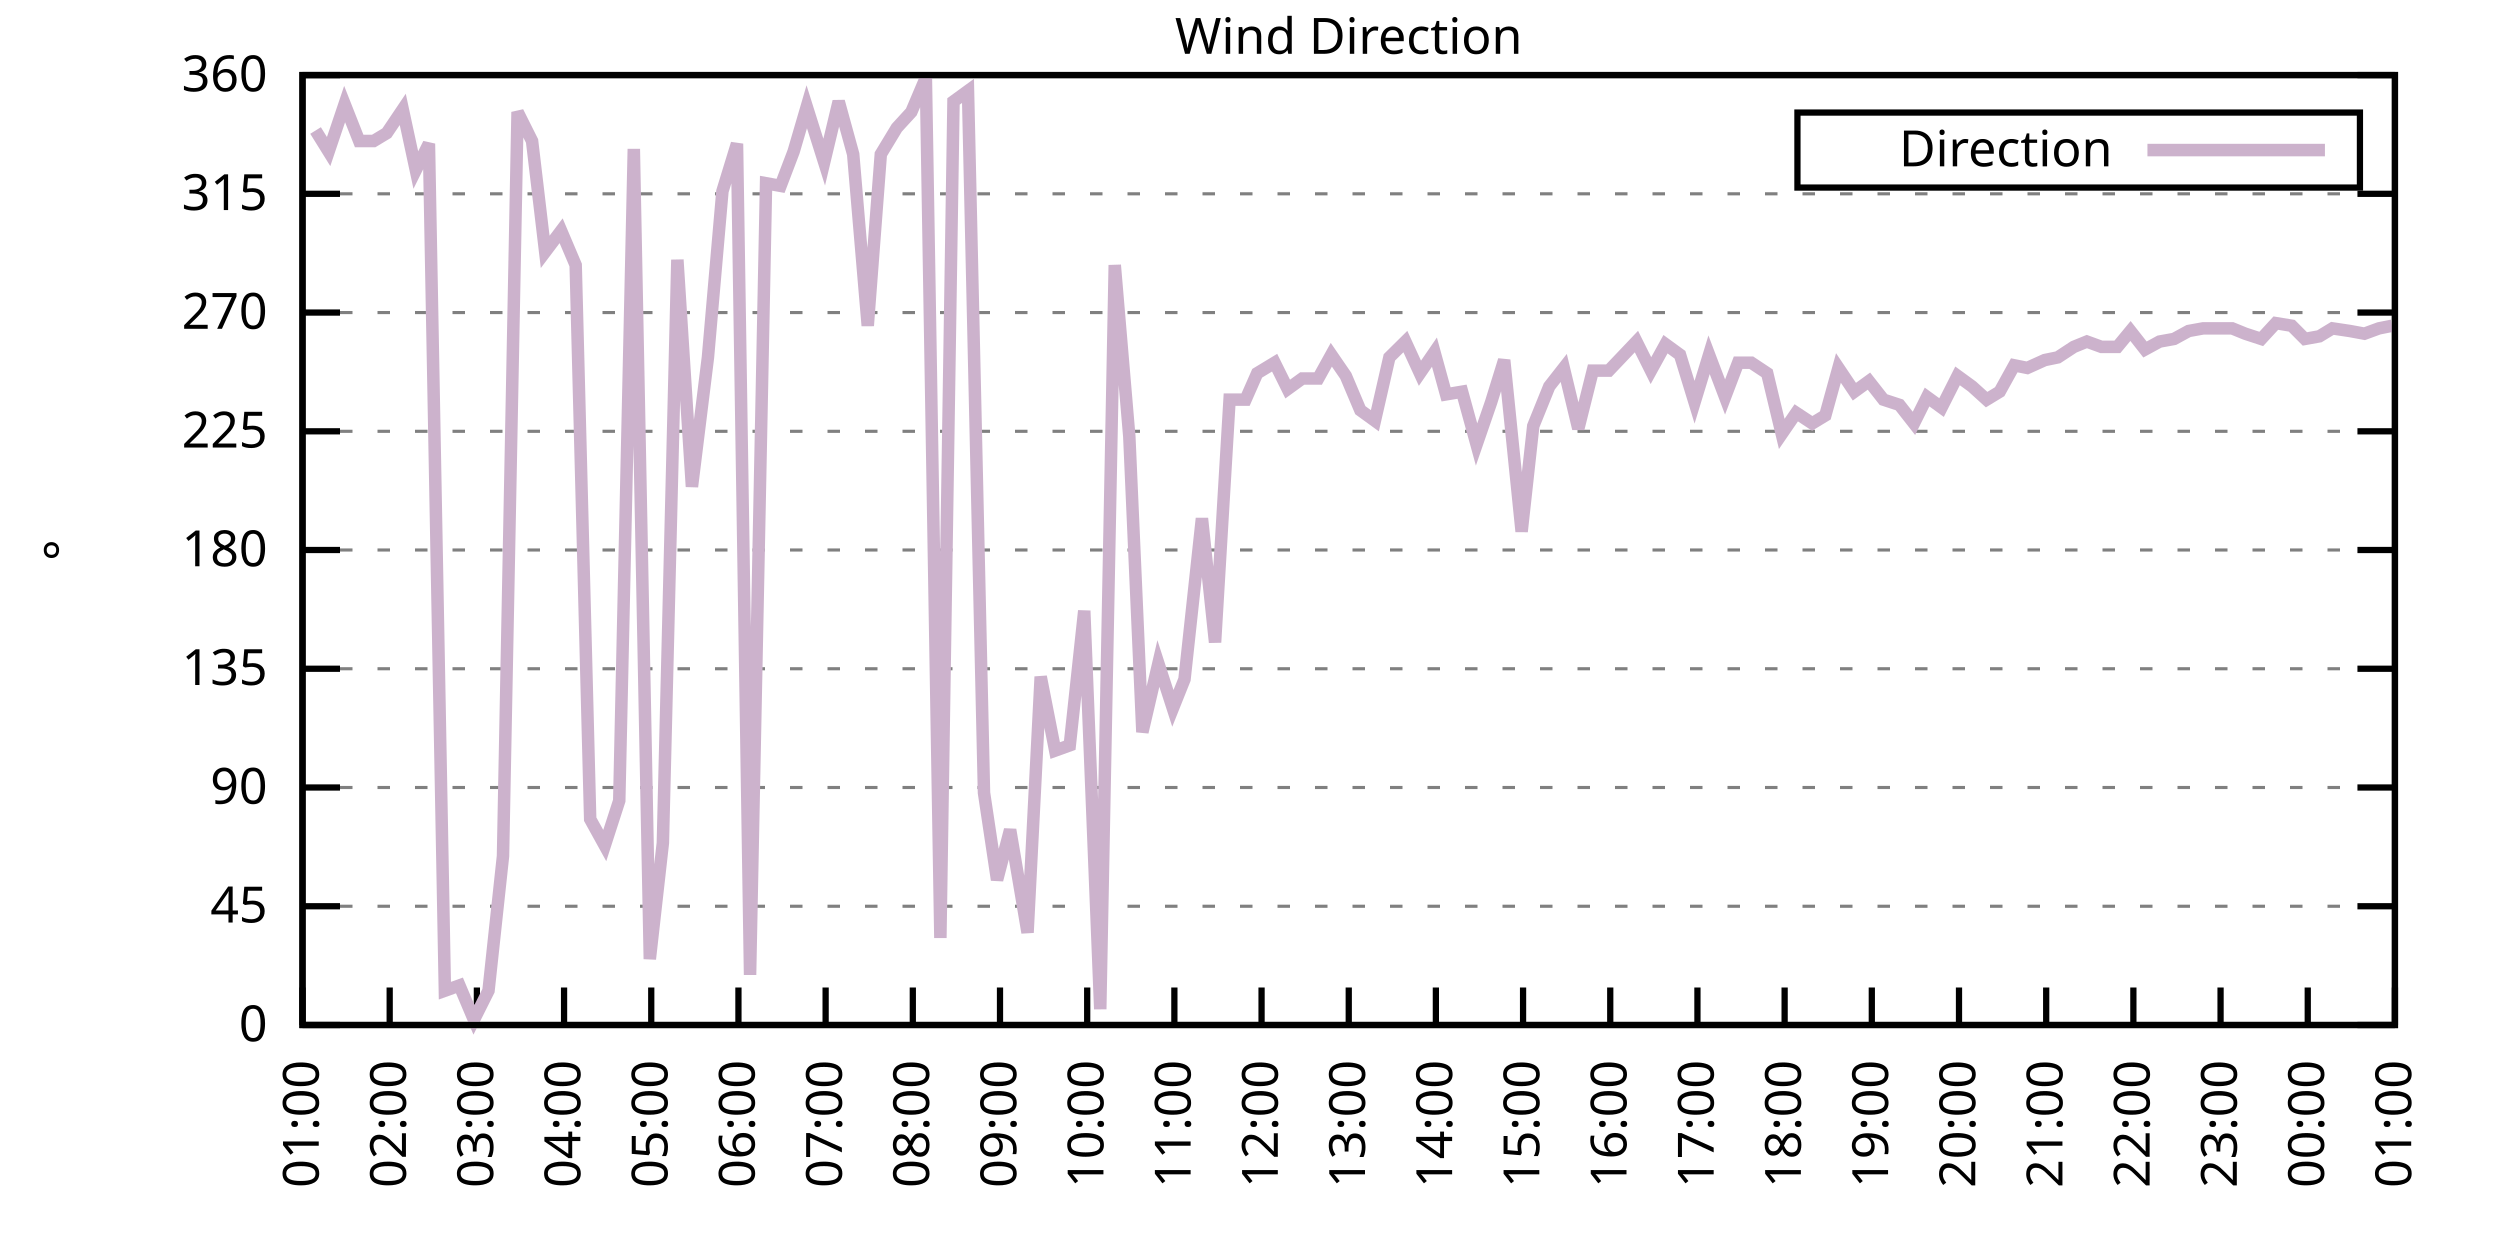
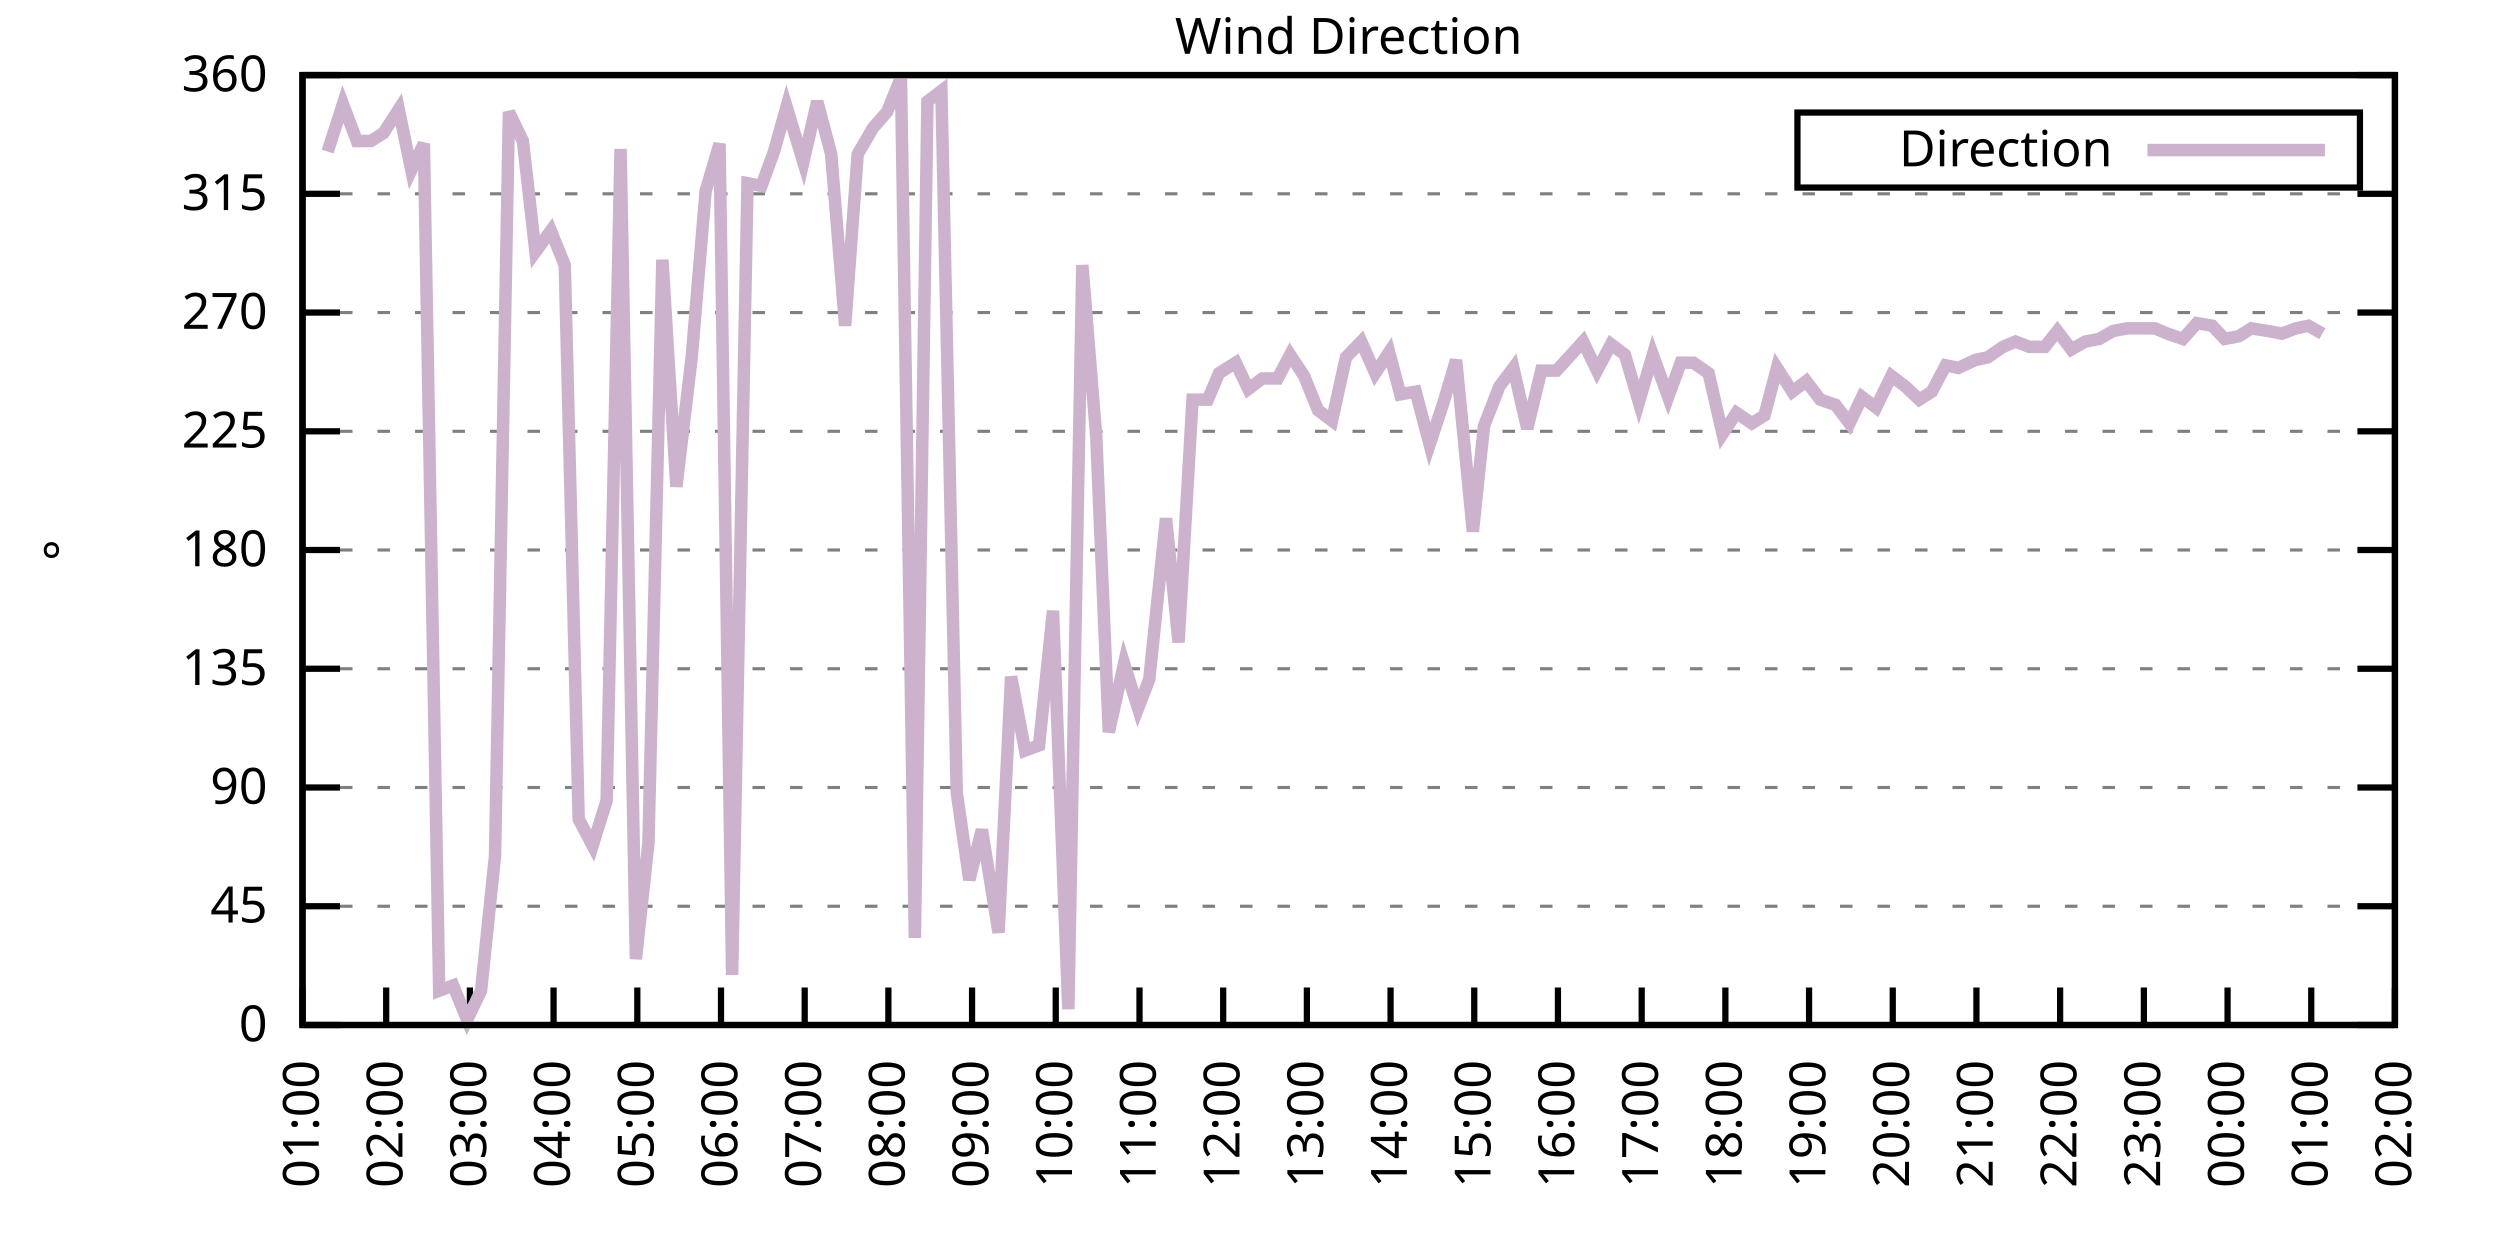
<svg xmlns="http://www.w3.org/2000/svg" xmlns:xlink="http://www.w3.org/1999/xlink" width="400" height="200" viewBox="0 0 400 200">
  <g id="gnuplot_canvas">
    <rect x="0" y="0" width="400" height="200" fill="none" />
    <defs>
      <circle id="gpDot" r="0.5" stroke-width="0.5" stroke="currentColor" />
      <path id="gpPt0" stroke-width="0.333" stroke="currentColor" d="M-1,0 h2 M0,-1 v2" />
      <path id="gpPt1" stroke-width="0.333" stroke="currentColor" d="M-1,-1 L1,1 M1,-1 L-1,1" />
      <path id="gpPt2" stroke-width="0.333" stroke="currentColor" d="M-1,0 L1,0 M0,-1 L0,1 M-1,-1 L1,1 M-1,1 L1,-1" />
      <rect id="gpPt3" stroke-width="0.333" stroke="currentColor" x="-1" y="-1" width="2" height="2" />
      <rect id="gpPt4" stroke-width="0.333" stroke="currentColor" fill="currentColor" x="-1" y="-1" width="2" height="2" />
      <circle id="gpPt5" stroke-width="0.333" stroke="currentColor" cx="0" cy="0" r="1" />
      <use xlink:href="#gpPt5" id="gpPt6" fill="currentColor" stroke="none" />
      <path id="gpPt7" stroke-width="0.333" stroke="currentColor" d="M0,-1.33 L-1.33,0.67 L1.33,0.67 z" />
      <use xlink:href="#gpPt7" id="gpPt8" fill="currentColor" stroke="none" />
      <use xlink:href="#gpPt7" id="gpPt9" stroke="currentColor" transform="rotate(180)" />
      <use xlink:href="#gpPt9" id="gpPt10" fill="currentColor" stroke="none" />
      <use xlink:href="#gpPt3" id="gpPt11" stroke="currentColor" transform="rotate(45)" />
      <use xlink:href="#gpPt11" id="gpPt12" fill="currentColor" stroke="none" />
      <path id="gpPt13" stroke-width="0.333" stroke="currentColor" d="M0,1.330 L1.265,0.411 L0.782,-1.067 L-0.782,-1.076 L-1.265,0.411 z" />
      <use xlink:href="#gpPt13" id="gpPt14" fill="currentColor" stroke="none" />
      <filter id="textbox" filterUnits="objectBoundingBox" x="0" y="0" height="1" width="1">
        <feFlood flood-color="white" flood-opacity="1" result="bgnd" />
        <feComposite in="SourceGraphic" in2="bgnd" operator="atop" />
      </filter>
      <filter id="greybox" filterUnits="objectBoundingBox" x="0" y="0" height="1" width="1">
        <feFlood flood-color="lightgrey" flood-opacity="1" result="grey" />
        <feComposite in="SourceGraphic" in2="grey" operator="atop" />
      </filter>
    </defs>
    <g fill="none" color="white" stroke="currentColor" stroke-width="1.00" stroke-linecap="butt" stroke-linejoin="miter">
</g>
    <g fill="none" color="black" stroke="currentColor" stroke-width="1.00" stroke-linecap="butt" stroke-linejoin="miter">
      <g stroke="none" shape-rendering="crispEdges">
        <polygon fill="rgb(255, 255, 255)" points="48.40,164.00 383.18,164.00 383.18,12.02 48.40,12.02 " />
      </g>
    </g>
    <g fill="none" color="black" stroke="currentColor" stroke-width="1.00" stroke-linecap="butt" stroke-linejoin="miter">
</g>
    <g fill="none" color="black" stroke="black" stroke-width="0.50" stroke-linecap="butt" stroke-linejoin="miter">
</g>
    <g fill="none" color="gray" stroke="currentColor" stroke-width="0.50" stroke-linecap="butt" stroke-linejoin="miter">
      <path stroke="gray" stroke-dasharray="2,4" class="gridline" d="M48.40,164.00 L383.19,164.00  " />
    </g>
    <g fill="none" color="gray" stroke="gray" stroke-width="1.00" stroke-linecap="butt" stroke-linejoin="miter">
</g>
    <g fill="none" color="black" stroke="currentColor" stroke-width="1.00" stroke-linecap="butt" stroke-linejoin="miter">
      <path stroke="black" d="M48.40,164.00 L54.40,164.00 M383.19,164.00 L377.19,164.00  " />
      <g transform="translate(42.80,166.60)" stroke="none" fill="black" font-family="Sans" font-size="8.00" text-anchor="end">
        <text>
          <tspan font-family="Sans"> 0</tspan>
        </text>
      </g>
    </g>
    <g fill="none" color="black" stroke="currentColor" stroke-width="1.00" stroke-linecap="butt" stroke-linejoin="miter">
</g>
    <g fill="none" color="black" stroke="black" stroke-width="0.50" stroke-linecap="butt" stroke-linejoin="miter">
</g>
    <g fill="none" color="gray" stroke="currentColor" stroke-width="0.50" stroke-linecap="butt" stroke-linejoin="miter">
      <path stroke="gray" stroke-dasharray="2,4" class="gridline" d="M48.40,145.00 L383.19,145.00  " />
    </g>
    <g fill="none" color="gray" stroke="gray" stroke-width="1.00" stroke-linecap="butt" stroke-linejoin="miter">
</g>
    <g fill="none" color="black" stroke="currentColor" stroke-width="1.00" stroke-linecap="butt" stroke-linejoin="miter">
      <path stroke="black" d="M48.40,145.00 L54.40,145.00 M383.19,145.00 L377.19,145.00  " />
      <g transform="translate(42.80,147.60)" stroke="none" fill="black" font-family="Sans" font-size="8.00" text-anchor="end">
        <text>
          <tspan font-family="Sans"> 45</tspan>
        </text>
      </g>
    </g>
    <g fill="none" color="black" stroke="currentColor" stroke-width="1.00" stroke-linecap="butt" stroke-linejoin="miter">
</g>
    <g fill="none" color="black" stroke="black" stroke-width="0.50" stroke-linecap="butt" stroke-linejoin="miter">
</g>
    <g fill="none" color="gray" stroke="currentColor" stroke-width="0.50" stroke-linecap="butt" stroke-linejoin="miter">
      <path stroke="gray" stroke-dasharray="2,4" class="gridline" d="M48.40,126.00 L383.19,126.00  " />
    </g>
    <g fill="none" color="gray" stroke="gray" stroke-width="1.00" stroke-linecap="butt" stroke-linejoin="miter">
</g>
    <g fill="none" color="black" stroke="currentColor" stroke-width="1.00" stroke-linecap="butt" stroke-linejoin="miter">
      <path stroke="black" d="M48.40,126.00 L54.40,126.00 M383.19,126.00 L377.19,126.00  " />
      <g transform="translate(42.80,128.60)" stroke="none" fill="black" font-family="Sans" font-size="8.00" text-anchor="end">
        <text>
          <tspan font-family="Sans"> 90</tspan>
        </text>
      </g>
    </g>
    <g fill="none" color="black" stroke="currentColor" stroke-width="1.00" stroke-linecap="butt" stroke-linejoin="miter">
</g>
    <g fill="none" color="black" stroke="black" stroke-width="0.50" stroke-linecap="butt" stroke-linejoin="miter">
</g>
    <g fill="none" color="gray" stroke="currentColor" stroke-width="0.50" stroke-linecap="butt" stroke-linejoin="miter">
      <path stroke="gray" stroke-dasharray="2,4" class="gridline" d="M48.40,107.00 L383.19,107.00  " />
    </g>
    <g fill="none" color="gray" stroke="gray" stroke-width="1.00" stroke-linecap="butt" stroke-linejoin="miter">
</g>
    <g fill="none" color="black" stroke="currentColor" stroke-width="1.00" stroke-linecap="butt" stroke-linejoin="miter">
      <path stroke="black" d="M48.40,107.00 L54.40,107.00 M383.19,107.00 L377.19,107.00  " />
      <g transform="translate(42.80,109.60)" stroke="none" fill="black" font-family="Sans" font-size="8.00" text-anchor="end">
        <text>
          <tspan font-family="Sans"> 135</tspan>
        </text>
      </g>
    </g>
    <g fill="none" color="black" stroke="currentColor" stroke-width="1.00" stroke-linecap="butt" stroke-linejoin="miter">
</g>
    <g fill="none" color="black" stroke="black" stroke-width="0.50" stroke-linecap="butt" stroke-linejoin="miter">
</g>
    <g fill="none" color="gray" stroke="currentColor" stroke-width="0.50" stroke-linecap="butt" stroke-linejoin="miter">
      <path stroke="gray" stroke-dasharray="2,4" class="gridline" d="M48.40,88.00 L383.19,88.00  " />
    </g>
    <g fill="none" color="gray" stroke="gray" stroke-width="1.00" stroke-linecap="butt" stroke-linejoin="miter">
</g>
    <g fill="none" color="black" stroke="currentColor" stroke-width="1.00" stroke-linecap="butt" stroke-linejoin="miter">
      <path stroke="black" d="M48.40,88.00 L54.40,88.00 M383.19,88.00 L377.19,88.00  " />
      <g transform="translate(42.80,90.60)" stroke="none" fill="black" font-family="Sans" font-size="8.00" text-anchor="end">
        <text>
          <tspan font-family="Sans"> 180</tspan>
        </text>
      </g>
    </g>
    <g fill="none" color="black" stroke="currentColor" stroke-width="1.00" stroke-linecap="butt" stroke-linejoin="miter">
</g>
    <g fill="none" color="black" stroke="black" stroke-width="0.50" stroke-linecap="butt" stroke-linejoin="miter">
</g>
    <g fill="none" color="gray" stroke="currentColor" stroke-width="0.50" stroke-linecap="butt" stroke-linejoin="miter">
      <path stroke="gray" stroke-dasharray="2,4" class="gridline" d="M48.40,69.01 L383.19,69.01  " />
    </g>
    <g fill="none" color="gray" stroke="gray" stroke-width="1.00" stroke-linecap="butt" stroke-linejoin="miter">
</g>
    <g fill="none" color="black" stroke="currentColor" stroke-width="1.00" stroke-linecap="butt" stroke-linejoin="miter">
      <path stroke="black" d="M48.40,69.01 L54.40,69.01 M383.19,69.01 L377.19,69.01  " />
      <g transform="translate(42.80,71.61)" stroke="none" fill="black" font-family="Sans" font-size="8.00" text-anchor="end">
        <text>
          <tspan font-family="Sans"> 225</tspan>
        </text>
      </g>
    </g>
    <g fill="none" color="black" stroke="currentColor" stroke-width="1.00" stroke-linecap="butt" stroke-linejoin="miter">
</g>
    <g fill="none" color="black" stroke="black" stroke-width="0.50" stroke-linecap="butt" stroke-linejoin="miter">
</g>
    <g fill="none" color="gray" stroke="currentColor" stroke-width="0.50" stroke-linecap="butt" stroke-linejoin="miter">
      <path stroke="gray" stroke-dasharray="2,4" class="gridline" d="M48.40,50.01 L383.19,50.01  " />
    </g>
    <g fill="none" color="gray" stroke="gray" stroke-width="1.00" stroke-linecap="butt" stroke-linejoin="miter">
</g>
    <g fill="none" color="black" stroke="currentColor" stroke-width="1.00" stroke-linecap="butt" stroke-linejoin="miter">
      <path stroke="black" d="M48.40,50.01 L54.40,50.01 M383.19,50.01 L377.19,50.01  " />
      <g transform="translate(42.80,52.61)" stroke="none" fill="black" font-family="Sans" font-size="8.00" text-anchor="end">
        <text>
          <tspan font-family="Sans"> 270</tspan>
        </text>
      </g>
    </g>
    <g fill="none" color="black" stroke="currentColor" stroke-width="1.00" stroke-linecap="butt" stroke-linejoin="miter">
</g>
    <g fill="none" color="black" stroke="black" stroke-width="0.50" stroke-linecap="butt" stroke-linejoin="miter">
</g>
    <g fill="none" color="gray" stroke="currentColor" stroke-width="0.50" stroke-linecap="butt" stroke-linejoin="miter">
      <path stroke="gray" stroke-dasharray="2,4" class="gridline" d="M48.40,31.01 L383.19,31.01  " />
    </g>
    <g fill="none" color="gray" stroke="gray" stroke-width="1.00" stroke-linecap="butt" stroke-linejoin="miter">
</g>
    <g fill="none" color="black" stroke="currentColor" stroke-width="1.00" stroke-linecap="butt" stroke-linejoin="miter">
      <path stroke="black" d="M48.40,31.01 L54.40,31.01 M383.19,31.01 L377.19,31.01  " />
      <g transform="translate(42.80,33.61)" stroke="none" fill="black" font-family="Sans" font-size="8.00" text-anchor="end">
        <text>
          <tspan font-family="Sans"> 315</tspan>
        </text>
      </g>
    </g>
    <g fill="none" color="black" stroke="currentColor" stroke-width="1.00" stroke-linecap="butt" stroke-linejoin="miter">
</g>
    <g fill="none" color="black" stroke="black" stroke-width="0.50" stroke-linecap="butt" stroke-linejoin="miter">
</g>
    <g fill="none" color="gray" stroke="currentColor" stroke-width="0.50" stroke-linecap="butt" stroke-linejoin="miter">
      <path stroke="gray" stroke-dasharray="2,4" class="gridline" d="M48.40,12.01 L383.19,12.01  " />
    </g>
    <g fill="none" color="gray" stroke="gray" stroke-width="1.00" stroke-linecap="butt" stroke-linejoin="miter">
</g>
    <g fill="none" color="black" stroke="currentColor" stroke-width="1.00" stroke-linecap="butt" stroke-linejoin="miter">
      <path stroke="black" d="M48.40,12.01 L54.40,12.01 M383.19,12.01 L377.19,12.01  " />
      <g transform="translate(42.80,14.61)" stroke="none" fill="black" font-family="Sans" font-size="8.00" text-anchor="end">
        <text>
          <tspan font-family="Sans"> 360</tspan>
        </text>
      </g>
    </g>
    <g fill="none" color="black" stroke="currentColor" stroke-width="1.00" stroke-linecap="butt" stroke-linejoin="miter">
      <path stroke="black" d="M48.40,164.00 L48.40,158.00  " />
      <g transform="translate(51.00,169.60) rotate(270.00)" stroke="none" fill="black" font-family="Sans" font-size="8.00" text-anchor="end">
        <text>
          <tspan font-family="Sans">01:00</tspan>
        </text>
      </g>
    </g>
    <g fill="none" color="black" stroke="currentColor" stroke-width="1.00" stroke-linecap="butt" stroke-linejoin="miter">
-       <path stroke="black" d="M62.35,164.00 L62.35,158.00  " />
-       <g transform="translate(64.95,169.60) rotate(270.00)" stroke="none" fill="black" font-family="Sans" font-size="8.00" text-anchor="end">
+       <path stroke="black" d="M61.79,164.00 L61.79,158.00  " />
+       <g transform="translate(64.39,169.60) rotate(270.00)" stroke="none" fill="black" font-family="Sans" font-size="8.00" text-anchor="end">
        <text>
          <tspan font-family="Sans">02:00</tspan>
        </text>
      </g>
    </g>
    <g fill="none" color="black" stroke="currentColor" stroke-width="1.00" stroke-linecap="butt" stroke-linejoin="miter">
-       <path stroke="black" d="M76.30,164.00 L76.30,158.00  " />
-       <g transform="translate(78.90,169.60) rotate(270.00)" stroke="none" fill="black" font-family="Sans" font-size="8.00" text-anchor="end">
+       <path stroke="black" d="M75.18,164.00 L75.18,158.00  " />
+       <g transform="translate(77.78,169.60) rotate(270.00)" stroke="none" fill="black" font-family="Sans" font-size="8.00" text-anchor="end">
        <text>
          <tspan font-family="Sans">03:00</tspan>
        </text>
      </g>
    </g>
    <g fill="none" color="black" stroke="currentColor" stroke-width="1.00" stroke-linecap="butt" stroke-linejoin="miter">
-       <path stroke="black" d="M90.25,164.00 L90.25,158.00  " />
-       <g transform="translate(92.85,169.60) rotate(270.00)" stroke="none" fill="black" font-family="Sans" font-size="8.00" text-anchor="end">
+       <path stroke="black" d="M88.57,164.00 L88.57,158.00  " />
+       <g transform="translate(91.17,169.60) rotate(270.00)" stroke="none" fill="black" font-family="Sans" font-size="8.00" text-anchor="end">
        <text>
          <tspan font-family="Sans">04:00</tspan>
        </text>
      </g>
    </g>
    <g fill="none" color="black" stroke="currentColor" stroke-width="1.00" stroke-linecap="butt" stroke-linejoin="miter">
-       <path stroke="black" d="M104.20,164.00 L104.20,158.00  " />
-       <g transform="translate(106.80,169.60) rotate(270.00)" stroke="none" fill="black" font-family="Sans" font-size="8.00" text-anchor="end">
+       <path stroke="black" d="M101.97,164.00 L101.97,158.00  " />
+       <g transform="translate(104.57,169.60) rotate(270.00)" stroke="none" fill="black" font-family="Sans" font-size="8.00" text-anchor="end">
        <text>
          <tspan font-family="Sans">05:00</tspan>
        </text>
      </g>
    </g>
    <g fill="none" color="black" stroke="currentColor" stroke-width="1.00" stroke-linecap="butt" stroke-linejoin="miter">
-       <path stroke="black" d="M118.15,164.00 L118.15,158.00  " />
-       <g transform="translate(120.75,169.60) rotate(270.00)" stroke="none" fill="black" font-family="Sans" font-size="8.00" text-anchor="end">
+       <path stroke="black" d="M115.36,164.00 L115.36,158.00  " />
+       <g transform="translate(117.96,169.60) rotate(270.00)" stroke="none" fill="black" font-family="Sans" font-size="8.00" text-anchor="end">
        <text>
          <tspan font-family="Sans">06:00</tspan>
        </text>
      </g>
    </g>
    <g fill="none" color="black" stroke="currentColor" stroke-width="1.00" stroke-linecap="butt" stroke-linejoin="miter">
-       <path stroke="black" d="M132.10,164.00 L132.10,158.00  " />
-       <g transform="translate(134.70,169.60) rotate(270.00)" stroke="none" fill="black" font-family="Sans" font-size="8.00" text-anchor="end">
+       <path stroke="black" d="M128.75,164.00 L128.75,158.00  " />
+       <g transform="translate(131.35,169.60) rotate(270.00)" stroke="none" fill="black" font-family="Sans" font-size="8.00" text-anchor="end">
        <text>
          <tspan font-family="Sans">07:00</tspan>
        </text>
      </g>
    </g>
    <g fill="none" color="black" stroke="currentColor" stroke-width="1.00" stroke-linecap="butt" stroke-linejoin="miter">
-       <path stroke="black" d="M146.05,164.00 L146.05,158.00  " />
-       <g transform="translate(148.65,169.60) rotate(270.00)" stroke="none" fill="black" font-family="Sans" font-size="8.00" text-anchor="end">
+       <path stroke="black" d="M142.14,164.00 L142.14,158.00  " />
+       <g transform="translate(144.74,169.60) rotate(270.00)" stroke="none" fill="black" font-family="Sans" font-size="8.00" text-anchor="end">
        <text>
          <tspan font-family="Sans">08:00</tspan>
        </text>
      </g>
    </g>
    <g fill="none" color="black" stroke="currentColor" stroke-width="1.00" stroke-linecap="butt" stroke-linejoin="miter">
-       <path stroke="black" d="M160.00,164.00 L160.00,158.00  " />
-       <g transform="translate(162.60,169.60) rotate(270.00)" stroke="none" fill="black" font-family="Sans" font-size="8.00" text-anchor="end">
+       <path stroke="black" d="M155.53,164.00 L155.53,158.00  " />
+       <g transform="translate(158.13,169.60) rotate(270.00)" stroke="none" fill="black" font-family="Sans" font-size="8.00" text-anchor="end">
        <text>
          <tspan font-family="Sans">09:00</tspan>
        </text>
      </g>
    </g>
    <g fill="none" color="black" stroke="currentColor" stroke-width="1.00" stroke-linecap="butt" stroke-linejoin="miter">
-       <path stroke="black" d="M173.95,164.00 L173.95,158.00  " />
-       <g transform="translate(176.55,169.60) rotate(270.00)" stroke="none" fill="black" font-family="Sans" font-size="8.00" text-anchor="end">
+       <path stroke="black" d="M168.92,164.00 L168.92,158.00  " />
+       <g transform="translate(171.52,169.60) rotate(270.00)" stroke="none" fill="black" font-family="Sans" font-size="8.00" text-anchor="end">
        <text>
          <tspan font-family="Sans">10:00</tspan>
        </text>
      </g>
    </g>
    <g fill="none" color="black" stroke="currentColor" stroke-width="1.00" stroke-linecap="butt" stroke-linejoin="miter">
-       <path stroke="black" d="M187.90,164.00 L187.90,158.00  " />
-       <g transform="translate(190.50,169.60) rotate(270.00)" stroke="none" fill="black" font-family="Sans" font-size="8.00" text-anchor="end">
+       <path stroke="black" d="M182.32,164.00 L182.32,158.00  " />
+       <g transform="translate(184.92,169.60) rotate(270.00)" stroke="none" fill="black" font-family="Sans" font-size="8.00" text-anchor="end">
        <text>
          <tspan font-family="Sans">11:00</tspan>
        </text>
      </g>
    </g>
    <g fill="none" color="black" stroke="currentColor" stroke-width="1.00" stroke-linecap="butt" stroke-linejoin="miter">
-       <path stroke="black" d="M201.85,164.00 L201.85,158.00  " />
-       <g transform="translate(204.45,169.60) rotate(270.00)" stroke="none" fill="black" font-family="Sans" font-size="8.00" text-anchor="end">
+       <path stroke="black" d="M195.71,164.00 L195.71,158.00  " />
+       <g transform="translate(198.31,169.60) rotate(270.00)" stroke="none" fill="black" font-family="Sans" font-size="8.00" text-anchor="end">
        <text>
          <tspan font-family="Sans">12:00</tspan>
        </text>
      </g>
    </g>
    <g fill="none" color="black" stroke="currentColor" stroke-width="1.00" stroke-linecap="butt" stroke-linejoin="miter">
-       <path stroke="black" d="M215.80,164.00 L215.80,158.00  " />
-       <g transform="translate(218.40,169.60) rotate(270.00)" stroke="none" fill="black" font-family="Sans" font-size="8.00" text-anchor="end">
+       <path stroke="black" d="M209.10,164.00 L209.10,158.00  " />
+       <g transform="translate(211.70,169.60) rotate(270.00)" stroke="none" fill="black" font-family="Sans" font-size="8.00" text-anchor="end">
        <text>
          <tspan font-family="Sans">13:00</tspan>
        </text>
      </g>
    </g>
    <g fill="none" color="black" stroke="currentColor" stroke-width="1.00" stroke-linecap="butt" stroke-linejoin="miter">
-       <path stroke="black" d="M229.74,164.00 L229.74,158.00  " />
-       <g transform="translate(232.34,169.60) rotate(270.00)" stroke="none" fill="black" font-family="Sans" font-size="8.00" text-anchor="end">
+       <path stroke="black" d="M222.49,164.00 L222.49,158.00  " />
+       <g transform="translate(225.09,169.60) rotate(270.00)" stroke="none" fill="black" font-family="Sans" font-size="8.00" text-anchor="end">
        <text>
          <tspan font-family="Sans">14:00</tspan>
        </text>
      </g>
    </g>
    <g fill="none" color="black" stroke="currentColor" stroke-width="1.00" stroke-linecap="butt" stroke-linejoin="miter">
-       <path stroke="black" d="M243.69,164.00 L243.69,158.00  " />
-       <g transform="translate(246.29,169.60) rotate(270.00)" stroke="none" fill="black" font-family="Sans" font-size="8.00" text-anchor="end">
+       <path stroke="black" d="M235.88,164.00 L235.88,158.00  " />
+       <g transform="translate(238.48,169.60) rotate(270.00)" stroke="none" fill="black" font-family="Sans" font-size="8.00" text-anchor="end">
        <text>
          <tspan font-family="Sans">15:00</tspan>
        </text>
      </g>
    </g>
    <g fill="none" color="black" stroke="currentColor" stroke-width="1.00" stroke-linecap="butt" stroke-linejoin="miter">
-       <path stroke="black" d="M257.64,164.00 L257.64,158.00  " />
-       <g transform="translate(260.24,169.60) rotate(270.00)" stroke="none" fill="black" font-family="Sans" font-size="8.00" text-anchor="end">
+       <path stroke="black" d="M249.27,164.00 L249.27,158.00  " />
+       <g transform="translate(251.87,169.60) rotate(270.00)" stroke="none" fill="black" font-family="Sans" font-size="8.00" text-anchor="end">
        <text>
          <tspan font-family="Sans">16:00</tspan>
        </text>
      </g>
    </g>
    <g fill="none" color="black" stroke="currentColor" stroke-width="1.00" stroke-linecap="butt" stroke-linejoin="miter">
-       <path stroke="black" d="M271.59,164.00 L271.59,158.00  " />
-       <g transform="translate(274.19,169.60) rotate(270.00)" stroke="none" fill="black" font-family="Sans" font-size="8.00" text-anchor="end">
+       <path stroke="black" d="M262.67,164.00 L262.67,158.00  " />
+       <g transform="translate(265.27,169.60) rotate(270.00)" stroke="none" fill="black" font-family="Sans" font-size="8.00" text-anchor="end">
        <text>
          <tspan font-family="Sans">17:00</tspan>
        </text>
      </g>
    </g>
    <g fill="none" color="black" stroke="currentColor" stroke-width="1.00" stroke-linecap="butt" stroke-linejoin="miter">
-       <path stroke="black" d="M285.54,164.00 L285.54,158.00  " />
-       <g transform="translate(288.14,169.60) rotate(270.00)" stroke="none" fill="black" font-family="Sans" font-size="8.00" text-anchor="end">
+       <path stroke="black" d="M276.06,164.00 L276.06,158.00  " />
+       <g transform="translate(278.66,169.60) rotate(270.00)" stroke="none" fill="black" font-family="Sans" font-size="8.00" text-anchor="end">
        <text>
          <tspan font-family="Sans">18:00</tspan>
        </text>
      </g>
    </g>
    <g fill="none" color="black" stroke="currentColor" stroke-width="1.00" stroke-linecap="butt" stroke-linejoin="miter">
-       <path stroke="black" d="M299.49,164.00 L299.49,158.00  " />
-       <g transform="translate(302.09,169.60) rotate(270.00)" stroke="none" fill="black" font-family="Sans" font-size="8.00" text-anchor="end">
+       <path stroke="black" d="M289.45,164.00 L289.45,158.00  " />
+       <g transform="translate(292.05,169.60) rotate(270.00)" stroke="none" fill="black" font-family="Sans" font-size="8.00" text-anchor="end">
        <text>
          <tspan font-family="Sans">19:00</tspan>
        </text>
      </g>
    </g>
    <g fill="none" color="black" stroke="currentColor" stroke-width="1.00" stroke-linecap="butt" stroke-linejoin="miter">
-       <path stroke="black" d="M313.44,164.00 L313.44,158.00  " />
-       <g transform="translate(316.04,169.60) rotate(270.00)" stroke="none" fill="black" font-family="Sans" font-size="8.00" text-anchor="end">
+       <path stroke="black" d="M302.84,164.00 L302.84,158.00  " />
+       <g transform="translate(305.44,169.60) rotate(270.00)" stroke="none" fill="black" font-family="Sans" font-size="8.00" text-anchor="end">
        <text>
          <tspan font-family="Sans">20:00</tspan>
        </text>
      </g>
    </g>
    <g fill="none" color="black" stroke="currentColor" stroke-width="1.00" stroke-linecap="butt" stroke-linejoin="miter">
-       <path stroke="black" d="M327.39,164.00 L327.39,158.00  " />
-       <g transform="translate(329.99,169.60) rotate(270.00)" stroke="none" fill="black" font-family="Sans" font-size="8.00" text-anchor="end">
+       <path stroke="black" d="M316.23,164.00 L316.23,158.00  " />
+       <g transform="translate(318.83,169.60) rotate(270.00)" stroke="none" fill="black" font-family="Sans" font-size="8.00" text-anchor="end">
        <text>
          <tspan font-family="Sans">21:00</tspan>
        </text>
      </g>
    </g>
    <g fill="none" color="black" stroke="currentColor" stroke-width="1.00" stroke-linecap="butt" stroke-linejoin="miter">
-       <path stroke="black" d="M341.34,164.00 L341.34,158.00  " />
-       <g transform="translate(343.94,169.60) rotate(270.00)" stroke="none" fill="black" font-family="Sans" font-size="8.00" text-anchor="end">
+       <path stroke="black" d="M329.62,164.00 L329.62,158.00  " />
+       <g transform="translate(332.22,169.60) rotate(270.00)" stroke="none" fill="black" font-family="Sans" font-size="8.00" text-anchor="end">
        <text>
          <tspan font-family="Sans">22:00</tspan>
        </text>
      </g>
    </g>
    <g fill="none" color="black" stroke="currentColor" stroke-width="1.00" stroke-linecap="butt" stroke-linejoin="miter">
-       <path stroke="black" d="M355.29,164.00 L355.29,158.00  " />
-       <g transform="translate(357.89,169.60) rotate(270.00)" stroke="none" fill="black" font-family="Sans" font-size="8.00" text-anchor="end">
+       <path stroke="black" d="M343.02,164.00 L343.02,158.00  " />
+       <g transform="translate(345.62,169.60) rotate(270.00)" stroke="none" fill="black" font-family="Sans" font-size="8.00" text-anchor="end">
        <text>
          <tspan font-family="Sans">23:00</tspan>
        </text>
      </g>
    </g>
    <g fill="none" color="black" stroke="currentColor" stroke-width="1.00" stroke-linecap="butt" stroke-linejoin="miter">
-       <path stroke="black" d="M369.24,164.00 L369.24,158.00  " />
-       <g transform="translate(371.84,169.60) rotate(270.00)" stroke="none" fill="black" font-family="Sans" font-size="8.00" text-anchor="end">
+       <path stroke="black" d="M356.41,164.00 L356.41,158.00  " />
+       <g transform="translate(359.01,169.60) rotate(270.00)" stroke="none" fill="black" font-family="Sans" font-size="8.00" text-anchor="end">
        <text>
          <tspan font-family="Sans">00:00</tspan>
+         </text>
+       </g>
+     </g>
+     <g fill="none" color="black" stroke="currentColor" stroke-width="1.00" stroke-linecap="butt" stroke-linejoin="miter">
+       <path stroke="black" d="M369.80,164.00 L369.80,158.00  " />
+       <g transform="translate(372.40,169.60) rotate(270.00)" stroke="none" fill="black" font-family="Sans" font-size="8.00" text-anchor="end">
+         <text>
+           <tspan font-family="Sans">01:00</tspan>
        </text>
      </g>
    </g>
    <g fill="none" color="black" stroke="currentColor" stroke-width="1.00" stroke-linecap="butt" stroke-linejoin="miter">
      <path stroke="black" d="M383.19,164.00 L383.19,158.00  " />
      <g transform="translate(385.79,169.60) rotate(270.00)" stroke="none" fill="black" font-family="Sans" font-size="8.00" text-anchor="end">
        <text>
-           <tspan font-family="Sans">01:00</tspan>
+           <tspan font-family="Sans">02:00</tspan>
        </text>
      </g>
    </g>
    <g fill="none" color="black" stroke="currentColor" stroke-width="1.00" stroke-linecap="butt" stroke-linejoin="miter">
</g>
    <g fill="none" color="black" stroke="currentColor" stroke-width="1.00" stroke-linecap="butt" stroke-linejoin="miter">
      <path stroke="black" d="M48.40,12.01 L48.40,164.00 L383.19,164.00 L383.19,12.01 L48.40,12.01 Z  " />
    </g>
    <g fill="none" color="black" stroke="currentColor" stroke-width="1.00" stroke-linecap="butt" stroke-linejoin="miter">
</g>
    <g fill="none" color="black" stroke="currentColor" stroke-width="1.00" stroke-linecap="butt" stroke-linejoin="miter">
      <path stroke="black" d="M287.59,30.01 L287.59,18.01 L377.59,18.01 L377.59,30.01 L287.59,30.01 Z  " />
    </g>
    <g id="Wind_direction_plot_1">
      <g fill="none" color="white" stroke="black" stroke-width="2.00" stroke-linecap="butt" stroke-linejoin="miter">
</g>
      <g fill="none" color="black" stroke="currentColor" stroke-width="2.00" stroke-linecap="butt" stroke-linejoin="miter">
        <g transform="translate(337.99,26.61)" stroke="none" fill="black" font-family="Sans" font-size="8.00" text-anchor="end">
          <text>
            <tspan font-family="Sans">Direction</tspan>
          </text>
        </g>
      </g>
      <g fill="none" color="black" stroke="currentColor" stroke-width="2.00" stroke-linecap="butt" stroke-linejoin="miter">
-         <path stroke="rgb(204, 178, 204)" d="M343.59,24.01 L371.99,24.01 M50.49,20.88 L52.58,24.25 L55.14,16.65 L57.47,22.56 L59.79,22.56 L61.88,21.30   L64.44,17.50 L66.53,27.21 L68.63,22.99 L71.18,158.51 L73.51,157.67 L75.83,163.16 L78.16,158.51 L80.48,136.98   L82.81,17.92 L85.13,22.56 L87.23,40.30 L89.78,36.92 L92.11,42.41 L94.43,131.07 L96.76,135.29 L99.08,128.11   L101.41,23.83 L103.97,153.45 L106.06,134.87 L108.38,41.56 L110.71,77.87 L113.27,57.18 L115.59,30.59 L117.92,22.99   L120.01,155.98 L122.57,29.32 L124.89,29.74 L126.98,24.25 L129.08,17.08 L131.87,25.94 L134.19,16.23 L136.51,24.68   L138.84,52.12 L140.93,24.68 L143.49,20.45 L145.81,17.92 L148.14,12.43 L150.46,150.07 L152.56,16.23 L154.88,14.54   L157.44,126.85 L159.53,140.78 L161.62,132.76 L164.41,149.22 L166.51,108.27 L168.83,120.09 L171.16,119.25 L173.48,97.72   L176.04,161.47 L178.36,42.41 L180.69,69.85 L182.78,117.14 L185.34,106.16 L187.66,113.34 L189.52,108.69 L192.31,82.94   L194.41,102.78 L196.73,63.94 L199.29,63.94 L201.15,59.72 L203.94,58.03 L206.03,62.25 L208.36,60.56 L210.91,60.56   L213.01,56.76 L215.33,60.14 L217.65,65.63 L219.98,67.32 L222.30,57.18 L224.86,54.65 L227.19,59.72 L229.51,56.34   L231.37,63.10 L233.93,62.67 L236.25,71.12 L238.58,64.36 L240.67,57.61 L243.46,85.05 L245.32,68.16 L247.88,61.83   L250.20,58.87 L252.53,68.58 L254.85,59.30 L257.41,59.30 L261.83,54.65 L264.15,59.30 L266.48,55.07 L268.80,56.76   L271.13,64.36 L273.45,56.76 L276.01,63.52 L278.10,58.03 L280.20,58.03 L282.75,59.72 L285.08,69.43 L287.40,66.05   L289.96,67.74 L292.05,66.47 L294.15,58.87 L296.70,62.67 L299.03,60.98 L301.35,63.94 L303.91,64.78 L306.23,67.74   L308.33,63.52 L310.65,65.21 L313.21,60.14 L315.53,61.83 L317.86,63.94 L319.95,62.67 L322.28,58.45 L324.37,58.87   L327.16,57.61 L329.25,57.18 L331.81,55.50 L333.90,54.65 L336.23,55.50 L338.78,55.50 L340.88,52.96 L343.20,55.92   L345.53,54.65 L347.85,54.23 L350.18,52.96 L352.50,52.54 L354.83,52.54 L357.15,52.54 L359.24,53.39 L361.80,54.23   L364.13,51.70 L366.68,52.12 L368.78,54.23 L371.10,53.81 L373.19,52.54 L375.98,52.96 L378.31,53.39 L380.63,52.54   L382.73,52.12  " />
+         <path stroke="rgb(204, 178, 204)" d="M343.59,24.01 L371.99,24.01 M52.42,24.25 L54.87,16.65 L57.10,22.56 L59.34,22.56 L61.35,21.30 L63.80,17.50   L65.81,27.21 L67.82,22.99 L70.27,158.51 L72.50,157.67 L74.74,163.16 L76.97,158.51 L79.20,136.98 L81.43,17.92   L83.66,22.56 L85.67,40.30 L88.13,36.92 L90.36,42.41 L92.59,131.07 L94.82,135.29 L97.06,128.11 L99.29,23.83   L101.74,153.45 L103.75,134.87 L105.98,41.56 L108.22,77.87 L110.67,57.18 L112.90,30.59 L115.13,22.99 L117.14,155.98   L119.60,29.32 L121.83,29.74 L123.84,24.25 L125.85,17.08 L128.53,25.94 L130.76,16.23 L132.99,24.68 L135.22,52.12   L137.23,24.68 L139.69,20.45 L141.92,17.92 L144.15,12.43 L146.38,150.07 L148.39,16.23 L150.62,14.54 L153.08,126.85   L155.09,140.78 L157.10,132.76 L159.77,149.22 L161.78,108.27 L164.01,120.09 L166.25,119.25 L168.48,97.72 L170.93,161.47   L173.17,42.41 L175.40,69.85 L177.41,117.14 L179.86,106.16 L182.09,113.34 L183.88,108.69 L186.56,82.94 L188.57,102.78   L190.80,63.94 L193.25,63.94 L195.04,59.72 L197.72,58.03 L199.73,62.25 L201.96,60.56 L204.41,60.56 L206.42,56.76   L208.65,60.14 L210.88,65.63 L213.12,67.32 L215.35,57.18 L217.80,54.65 L220.04,59.72 L222.27,56.34 L224.05,63.10   L226.51,62.67 L228.74,71.12 L230.97,64.36 L232.98,57.61 L235.66,85.05 L237.44,68.16 L239.90,61.83 L242.13,58.87   L244.36,68.58 L246.60,59.30 L249.05,59.30 L253.29,54.65 L255.52,59.30 L257.76,55.07 L259.99,56.76 L262.22,64.36   L264.45,56.76 L266.91,63.52 L268.92,58.03 L270.92,58.03 L273.38,59.72 L275.61,69.43 L277.84,66.05 L280.30,67.74   L282.31,66.47 L284.32,58.87 L286.77,62.67 L289.00,60.98 L291.23,63.94 L293.69,64.78 L295.92,67.74 L297.93,63.52   L300.16,65.21 L302.62,60.14 L304.85,61.83 L307.08,63.94 L309.09,62.67 L311.32,58.45 L313.33,58.87 L316.01,57.61   L318.02,57.18 L320.47,55.50 L322.48,54.65 L324.71,55.50 L327.17,55.50 L329.18,52.96 L331.41,55.92 L333.64,54.65   L335.87,54.23 L338.10,52.96 L340.34,52.54 L342.57,52.54 L344.80,52.54 L346.81,53.39 L349.26,54.23 L351.50,51.70   L353.95,52.12 L355.96,54.23 L358.19,53.81 L360.20,52.54 L362.88,52.96 L365.11,53.39 L367.34,52.54 L369.35,52.12   L371.58,53.39  " />
      </g>
    </g>
    <g fill="none" color="black" stroke="currentColor" stroke-width="2.00" stroke-linecap="butt" stroke-linejoin="miter">
</g>
    <g fill="none" color="black" stroke="black" stroke-width="1.00" stroke-linecap="butt" stroke-linejoin="miter">
</g>
    <g fill="none" color="black" stroke="currentColor" stroke-width="1.00" stroke-linecap="butt" stroke-linejoin="miter">
      <path stroke="black" d="M48.40,12.01 L48.40,164.00 L383.19,164.00 L383.19,12.01 L48.40,12.01 Z  " />
      <g transform="translate(12.80,88.01) rotate(270.00)" stroke="none" fill="black" font-family="Sans" font-size="8.00" text-anchor="middle">
        <text>
          <tspan font-family="Sans">°</tspan>
        </text>
      </g>
    </g>
    <g fill="none" color="black" stroke="currentColor" stroke-width="1.00" stroke-linecap="butt" stroke-linejoin="miter">
</g>
    <g fill="none" color="black" stroke="currentColor" stroke-width="1.00" stroke-linecap="butt" stroke-linejoin="miter">
      <g transform="translate(215.79,8.61)" stroke="none" fill="black" font-family="Sans" font-size="8.00" text-anchor="middle">
        <text>
          <tspan font-family="Sans">Wind Direction</tspan>
        </text>
      </g>
    </g>
    <g fill="none" color="black" stroke="currentColor" stroke-width="1.00" stroke-linecap="butt" stroke-linejoin="miter">
</g>
  </g>
</svg>
